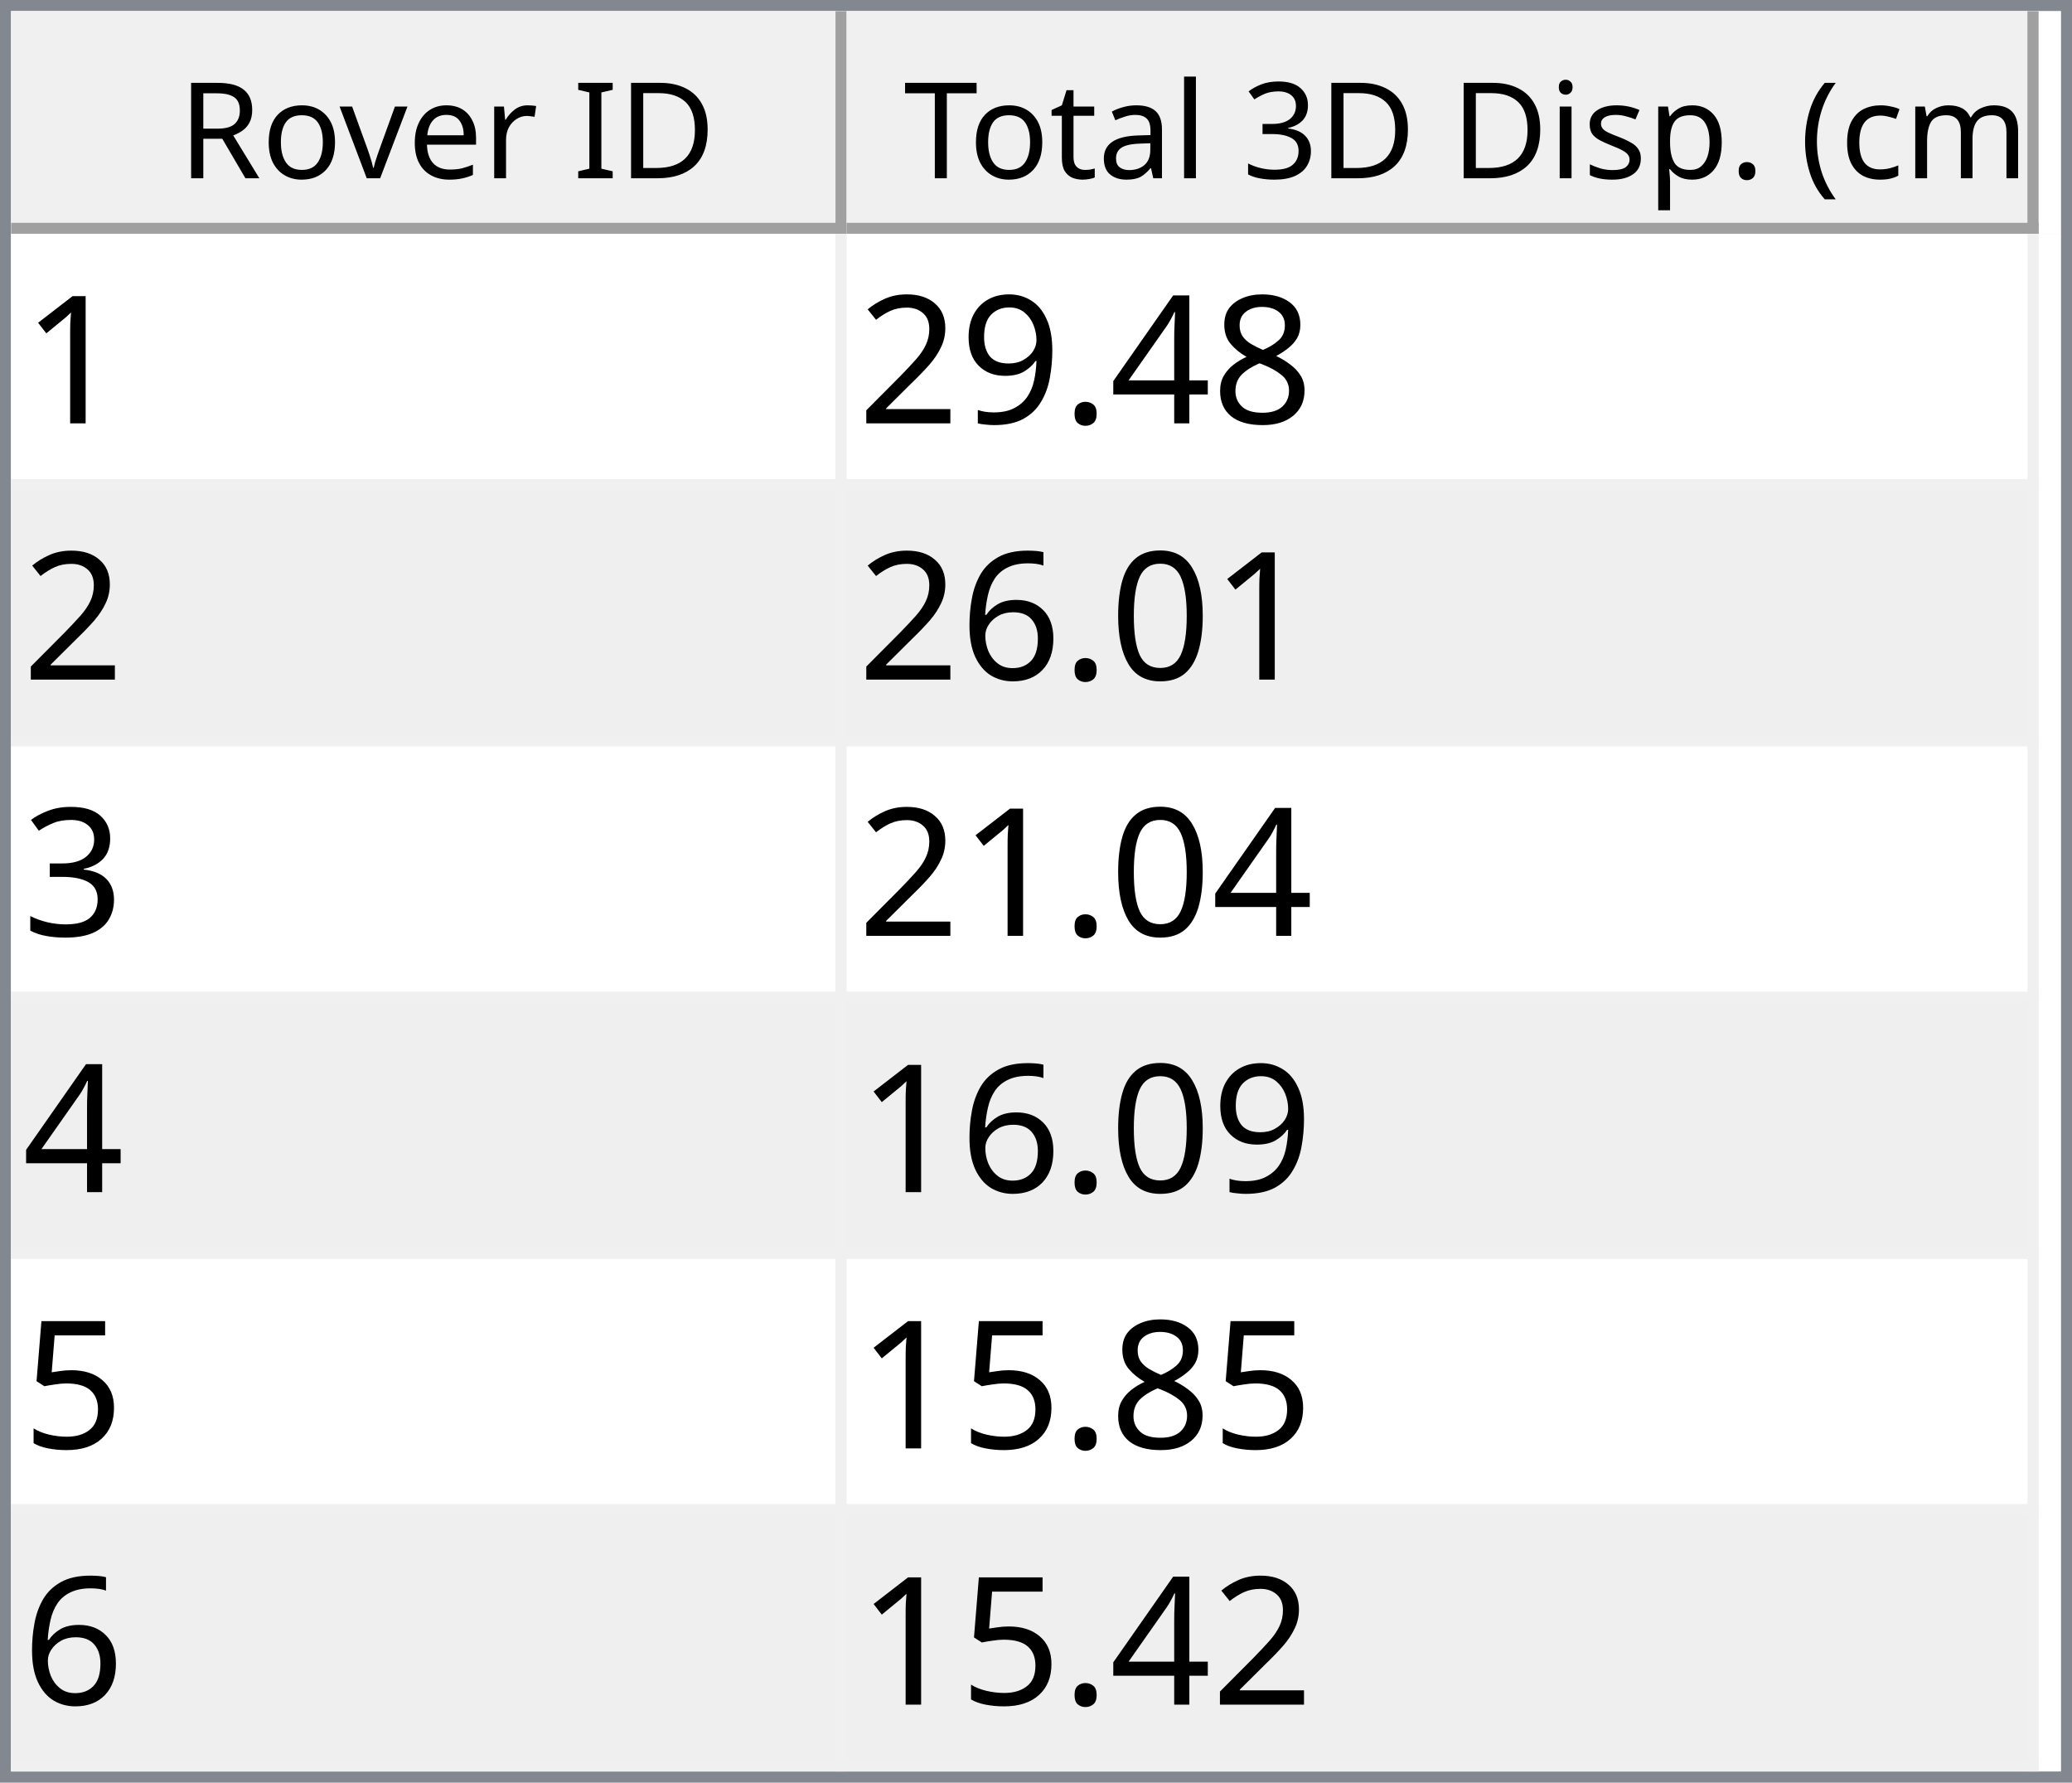
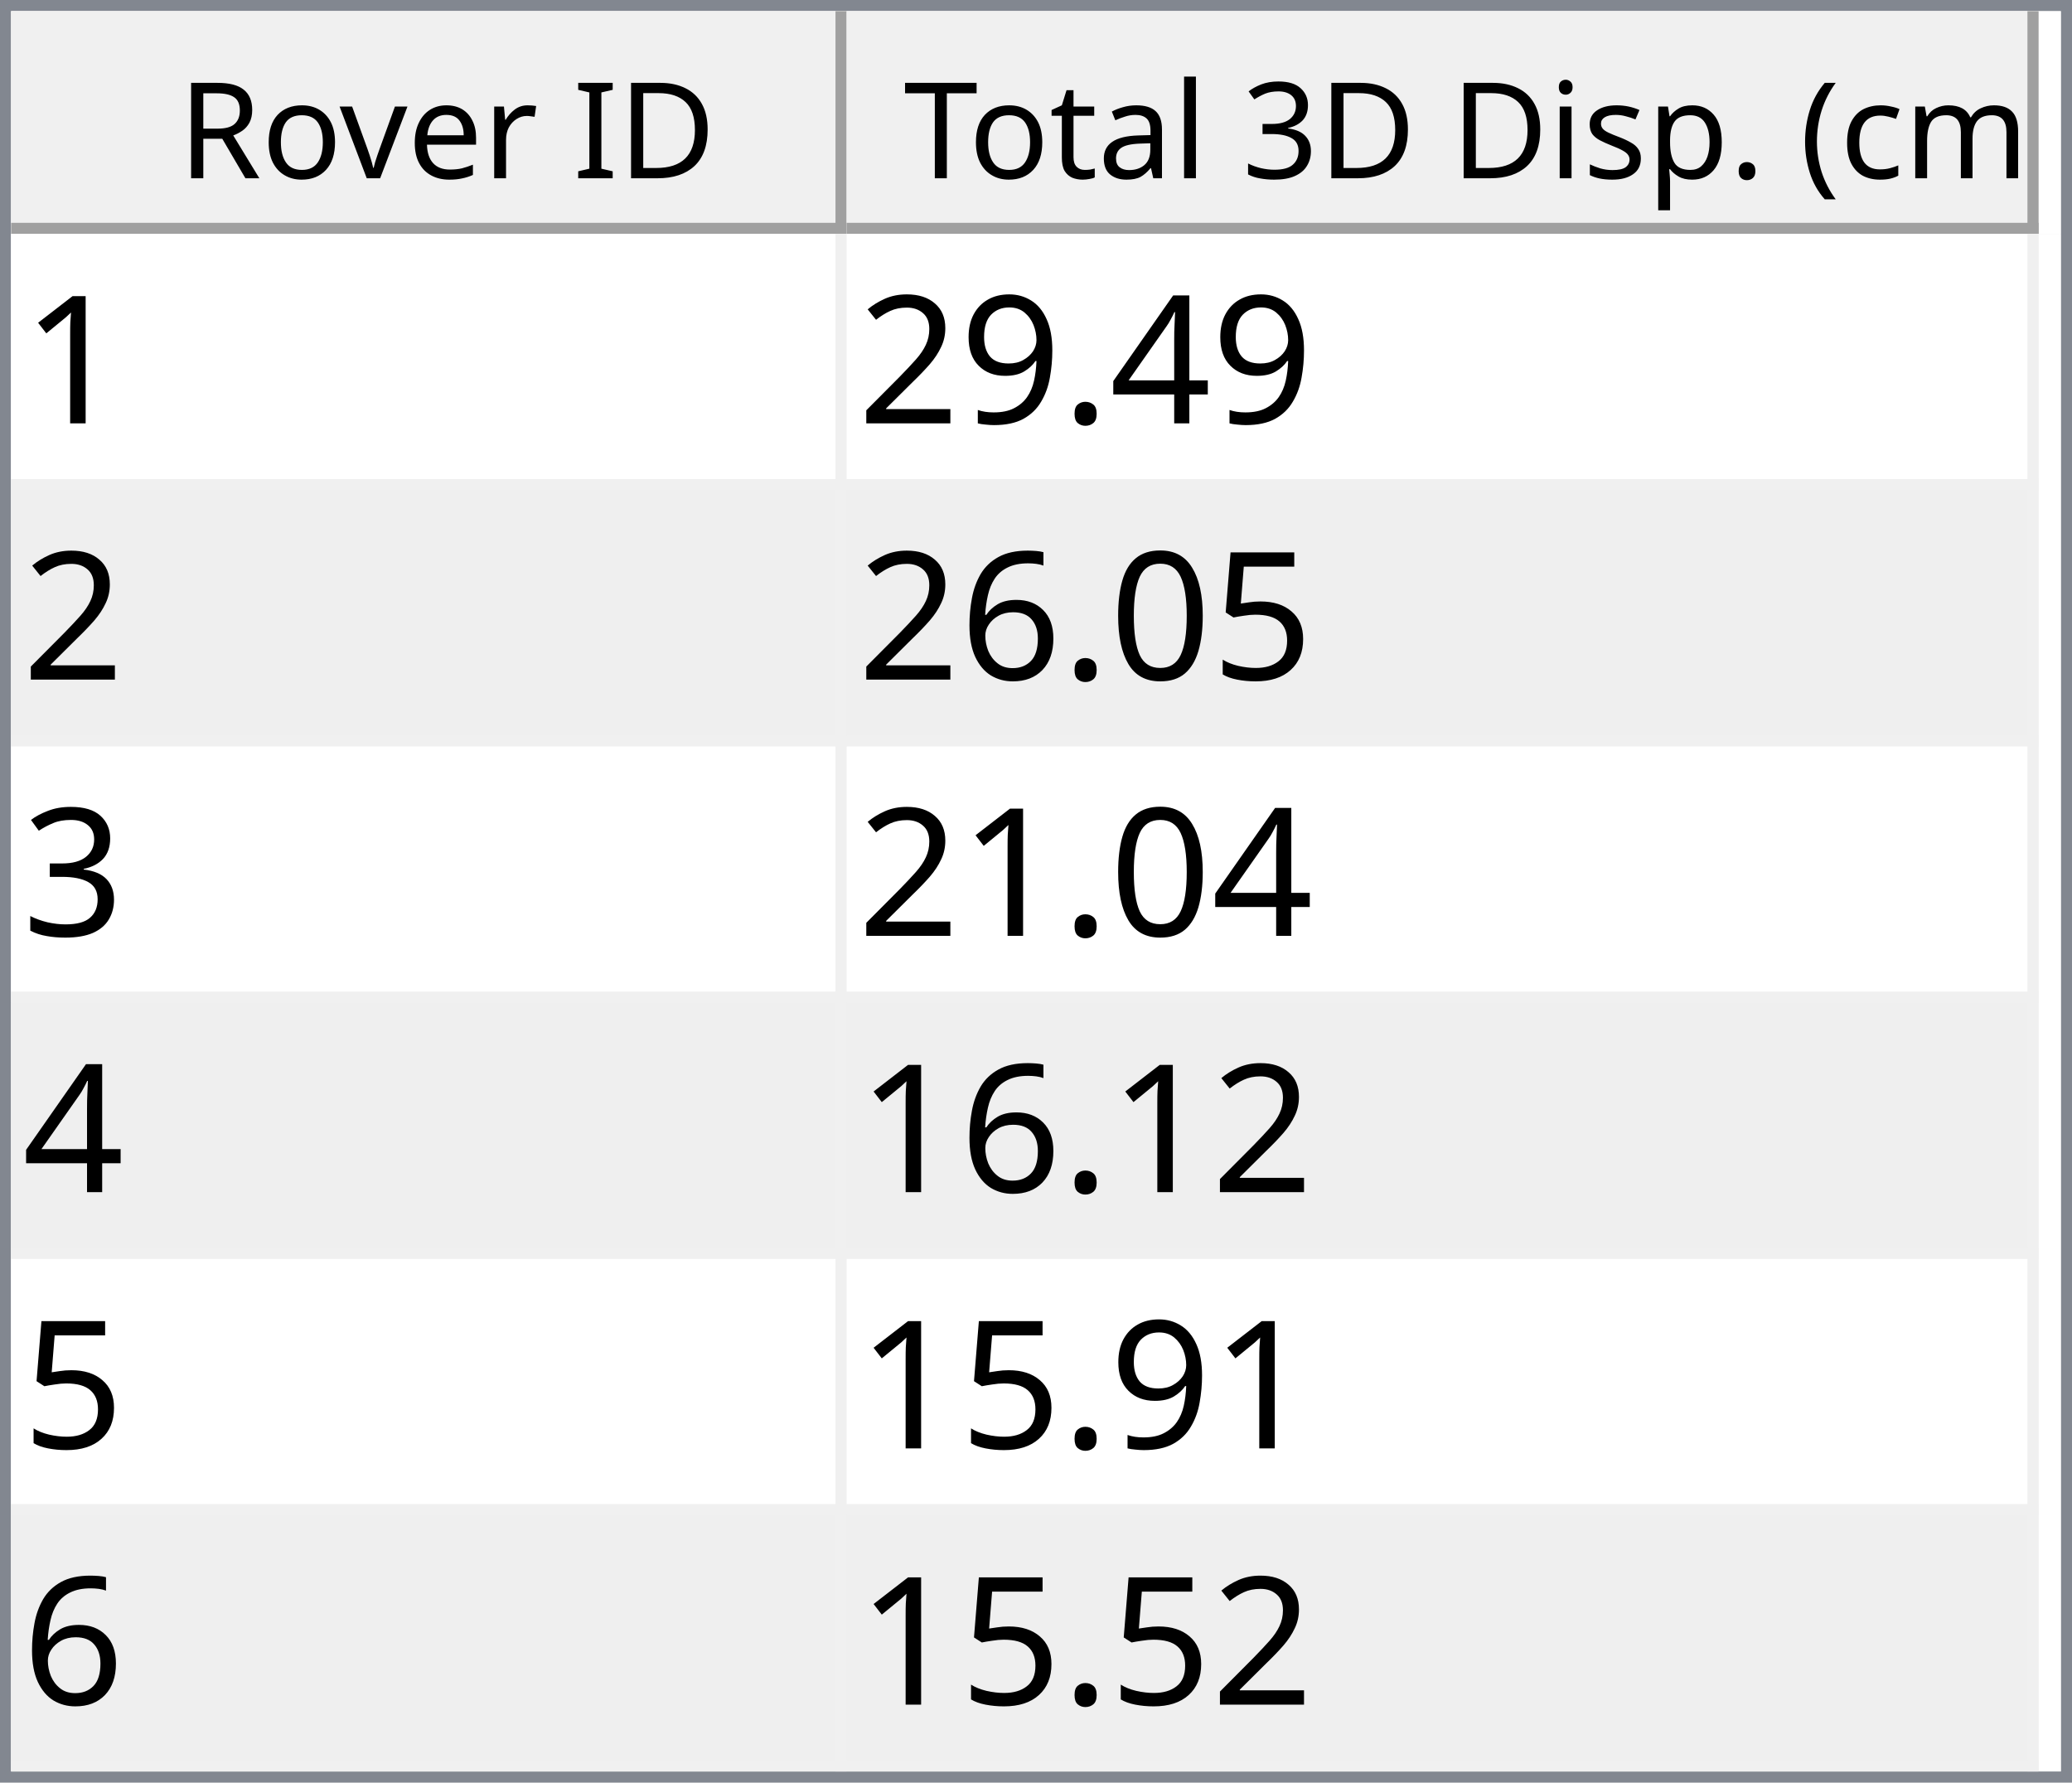
<svg xmlns="http://www.w3.org/2000/svg" style="fill-opacity:1; color-rendering:auto; color-interpolation:auto; text-rendering:auto; stroke:black; stroke-linecap:square; stroke-miterlimit:10; shape-rendering:auto; stroke-opacity:1; fill:black; stroke-dasharray:none; font-weight:normal; stroke-width:1; font-family:'Dialog'; font-style:normal; stroke-linejoin:miter; font-size:12px; stroke-dashoffset:0; image-rendering:auto;" width="186" height="160">
  <defs id="genericDefs" />
  <g>
    <defs id="defs1">
      <clipPath clipPathUnits="userSpaceOnUse" id="clipPath1">
        <path d="M0 0 L186 0 L186 160 L0 160 L0 0 Z" />
      </clipPath>
      <clipPath clipPathUnits="userSpaceOnUse" id="clipPath2">
        <path d="M0 0 L0 160 L186 160 L186 0 Z" />
      </clipPath>
      <clipPath clipPathUnits="userSpaceOnUse" id="clipPath3">
        <path d="M0 0 L0 20 L184 20 L184 0 Z" />
      </clipPath>
      <clipPath clipPathUnits="userSpaceOnUse" id="clipPath4">
        <path d="M0 0 L0 20 L75 20 L75 0 Z" />
      </clipPath>
      <clipPath clipPathUnits="userSpaceOnUse" id="clipPath5">
        <path d="M1 1 L1 19 L74 19 L74 1 Z" />
      </clipPath>
      <clipPath clipPathUnits="userSpaceOnUse" id="clipPath6">
        <path d="M0 0 L0 18 L73 18 L73 0 Z" />
      </clipPath>
      <clipPath clipPathUnits="userSpaceOnUse" id="clipPath7">
        <path d="M-0.5 -0.5 L-0.5 19.5 L74.5 19.5 L74.5 -0.5 Z" />
      </clipPath>
      <clipPath clipPathUnits="userSpaceOnUse" id="clipPath8">
        <path d="M0 0 L0 20 L107 20 L107 0 Z" />
      </clipPath>
      <clipPath clipPathUnits="userSpaceOnUse" id="clipPath9">
        <path d="M1 1 L1 19 L106 19 L106 1 Z" />
      </clipPath>
      <clipPath clipPathUnits="userSpaceOnUse" id="clipPath10">
        <path d="M0 0 L0 18 L105 18 L105 0 Z" />
      </clipPath>
      <clipPath clipPathUnits="userSpaceOnUse" id="clipPath11">
        <path d="M-0.5 -0.5 L-0.5 19.5 L106.5 19.5 L106.5 -0.5 Z" />
      </clipPath>
      <clipPath clipPathUnits="userSpaceOnUse" id="clipPath12">
        <path d="M0 0 L0 138 L184 138 L184 0 Z" />
      </clipPath>
      <clipPath clipPathUnits="userSpaceOnUse" id="clipPath13">
        <path d="M0 0 L0 138 L182 138 L182 0 Z" />
      </clipPath>
      <clipPath clipPathUnits="userSpaceOnUse" id="clipPath14">
        <path d="M-0.5 -0.5 L-0.5 137.5 L181.5 137.5 L181.5 -0.5 Z" />
      </clipPath>
      <clipPath clipPathUnits="userSpaceOnUse" id="clipPath15">
        <path d="M0 0 L0 22 L74 22 L74 0 Z" />
      </clipPath>
      <clipPath clipPathUnits="userSpaceOnUse" id="clipPath16">
        <path d="M0 0 L0 22 L106 22 L106 0 Z" />
      </clipPath>
      <font horiz-adv-x="64.551" id="font1">
        <font-face ascent="107.91" descent="25.098" units-per-em="100" style="font-style:normal; font-family:Segoe UI; font-weight:normal;" />
        <missing-glyph horiz-adv-x="64.551" d="M8.109 0 L8.109 68.266 L56.453 68.266 L56.453 0 L8.109 0 ZM15.328 7.234 L49.219 7.234 L49.219 61.031 L15.328 61.031 L15.328 7.234 Z" />
        <glyph unicode="D" horiz-adv-x="70.117" d="M9.188 0 L9.188 70.016 L28.516 70.016 Q65.531 70.016 65.531 35.891 Q65.531 19.672 55.25 9.836 Q44.969 0 27.734 0 L9.188 0 ZM17.391 62.594 L17.391 7.422 L27.828 7.422 Q41.609 7.422 49.273 14.797 Q56.938 22.172 56.938 35.688 Q56.938 62.594 28.328 62.594 L17.391 62.594 Z" />
        <glyph unicode="I" horiz-adv-x="26.611" d="M17.391 0 L9.188 0 L9.188 70.016 L17.391 70.016 L17.391 0 Z" />
        <glyph unicode=" " horiz-adv-x="27.393" d="" />
        <glyph unicode="r" horiz-adv-x="34.766" d="M34.188 41.891 Q32.078 43.5 28.125 43.5 Q23 43.5 19.555 38.672 Q16.109 33.844 16.109 25.484 L16.109 0 L8.109 0 L8.109 50 L16.109 50 L16.109 39.703 L16.312 39.703 Q18.016 44.969 21.531 47.922 Q25.047 50.875 29.391 50.875 Q32.516 50.875 34.188 50.203 L34.188 41.891 Z" />
        <glyph unicode="e" horiz-adv-x="52.295" d="M48.297 23 L12.984 23 Q13.188 14.656 17.484 10.109 Q21.781 5.562 29.297 5.562 Q37.75 5.562 44.828 11.141 L44.828 3.609 Q38.234 -1.172 27.391 -1.172 Q16.797 -1.172 10.742 5.641 Q4.688 12.453 4.688 24.812 Q4.688 36.469 11.305 43.82 Q17.922 51.172 27.734 51.172 Q37.547 51.172 42.922 44.828 Q48.297 38.484 48.297 27.203 L48.297 23 ZM40.094 29.781 Q40.047 36.719 36.75 40.578 Q33.453 44.438 27.594 44.438 Q21.922 44.438 17.969 40.383 Q14.016 36.328 13.094 29.781 L40.094 29.781 Z" />
        <glyph unicode="v" horiz-adv-x="47.9" d="M47.406 50 L27.484 0 L19.625 0 L0.688 50 L9.469 50 L22.172 13.672 Q23.578 9.672 23.922 6.688 L24.125 6.688 Q24.609 10.453 25.688 13.484 L38.969 50 L47.406 50 Z" />
        <glyph unicode="o" horiz-adv-x="58.594" d="M29 -1.172 Q17.922 -1.172 11.305 5.836 Q4.688 12.844 4.688 24.422 Q4.688 37.016 11.57 44.094 Q18.453 51.172 30.172 51.172 Q41.359 51.172 47.633 44.289 Q53.906 37.406 53.906 25.203 Q53.906 13.234 47.141 6.031 Q40.375 -1.172 29 -1.172 ZM29.594 44.438 Q21.875 44.438 17.383 39.188 Q12.891 33.938 12.891 24.703 Q12.891 15.828 17.43 10.695 Q21.969 5.562 29.594 5.562 Q37.359 5.562 41.531 10.594 Q45.703 15.625 45.703 24.906 Q45.703 34.281 41.531 39.359 Q37.359 44.438 29.594 44.438 Z" />
        <glyph unicode="R" horiz-adv-x="59.814" d="M59.375 0 L49.609 0 L37.891 19.625 Q36.281 22.359 34.766 24.289 Q33.25 26.219 31.664 27.438 Q30.078 28.656 28.25 29.219 Q26.422 29.781 24.125 29.781 L17.391 29.781 L17.391 0 L9.188 0 L9.188 70.016 L30.078 70.016 Q34.672 70.016 38.555 68.867 Q42.438 67.719 45.289 65.375 Q48.141 63.031 49.758 59.547 Q51.375 56.062 51.375 51.375 Q51.375 47.703 50.273 44.656 Q49.172 41.609 47.148 39.211 Q45.125 36.812 42.266 35.133 Q39.406 33.453 35.844 32.516 L35.844 32.328 Q37.594 31.547 38.891 30.547 Q40.188 29.547 41.359 28.18 Q42.531 26.812 43.68 25.078 Q44.828 23.344 46.234 21.047 L59.375 0 ZM17.391 62.594 L17.391 37.203 L28.516 37.203 Q31.594 37.203 34.203 38.133 Q36.812 39.062 38.719 40.797 Q40.625 42.531 41.703 45.047 Q42.781 47.562 42.781 50.688 Q42.781 56.297 39.141 59.445 Q35.5 62.594 28.609 62.594 L17.391 62.594 Z" />
        <glyph unicode=")" horiz-adv-x="30.176" d="M8.297 -15.922 L1.172 -15.922 Q16.406 2.344 16.406 26.812 Q16.406 51.469 1.078 70.016 L8.297 70.016 Q23.531 52.156 23.531 26.703 Q23.531 1.375 8.297 -15.922 Z" />
        <glyph unicode="m" horiz-adv-x="86.133" d="M79.109 0 L71.094 0 L71.094 28.719 Q71.094 37.016 68.531 40.727 Q65.969 44.438 59.906 44.438 Q54.781 44.438 51.195 39.75 Q47.609 35.062 47.609 28.516 L47.609 0 L39.594 0 L39.594 29.688 Q39.594 44.438 28.219 44.438 Q22.953 44.438 19.531 40.016 Q16.109 35.594 16.109 28.516 L16.109 0 L8.109 0 L8.109 50 L16.109 50 L16.109 42.094 L16.312 42.094 Q21.625 51.172 31.844 51.172 Q36.969 51.172 40.773 48.312 Q44.578 45.453 46 40.828 Q51.562 51.172 62.594 51.172 Q79.109 51.172 79.109 30.812 L79.109 0 Z" />
        <glyph unicode="c" horiz-adv-x="46.191" d="M42.188 2.297 Q36.422 -1.172 28.516 -1.172 Q17.828 -1.172 11.258 5.789 Q4.688 12.75 4.688 23.828 Q4.688 36.188 11.766 43.68 Q18.844 51.172 30.672 51.172 Q37.25 51.172 42.281 48.734 L42.281 40.531 Q36.719 44.438 30.375 44.438 Q22.703 44.438 17.797 38.945 Q12.891 33.453 12.891 24.516 Q12.891 15.719 17.508 10.641 Q22.125 5.562 29.891 5.562 Q36.422 5.562 42.188 9.906 L42.188 2.297 Z" />
        <glyph unicode="(" horiz-adv-x="30.176" d="M29.109 -15.922 L21.969 -15.922 Q6.844 1.375 6.844 26.703 Q6.844 52.156 21.969 70.016 L29.203 70.016 Q13.875 51.469 13.875 26.812 Q13.875 2.344 29.109 -15.922 Z" />
        <glyph unicode="." horiz-adv-x="21.68" d="M10.891 -1.078 Q8.641 -1.078 7.055 0.539 Q5.469 2.156 5.469 4.391 Q5.469 6.641 7.055 8.273 Q8.641 9.906 10.891 9.906 Q13.188 9.906 14.797 8.273 Q16.406 6.641 16.406 4.391 Q16.406 2.156 14.797 0.539 Q13.188 -1.078 10.891 -1.078 Z" />
        <glyph unicode="p" horiz-adv-x="58.789" d="M16.312 7.234 L16.109 7.234 L16.109 -23 L8.109 -23 L8.109 50 L16.109 50 L16.109 41.219 L16.312 41.219 Q22.219 51.172 33.594 51.172 Q43.266 51.172 48.688 44.461 Q54.109 37.75 54.109 26.469 Q54.109 13.922 48 6.375 Q41.891 -1.172 31.297 -1.172 Q21.578 -1.172 16.312 7.234 ZM16.109 27.391 L16.109 20.406 Q16.109 14.203 20.141 9.883 Q24.172 5.562 30.375 5.562 Q37.641 5.562 41.773 11.133 Q45.906 16.703 45.906 26.609 Q45.906 34.969 42.047 39.703 Q38.188 44.438 31.594 44.438 Q24.609 44.438 20.359 39.578 Q16.109 34.719 16.109 27.391 Z" />
        <glyph unicode="s" horiz-adv-x="42.432" d="M5.078 1.812 L5.078 10.406 Q11.625 5.562 19.484 5.562 Q30.031 5.562 30.031 12.594 Q30.031 14.594 29.125 15.992 Q28.219 17.391 26.68 18.461 Q25.141 19.531 23.07 20.383 Q21 21.234 18.609 22.172 Q15.281 23.484 12.766 24.828 Q10.25 26.172 8.57 27.859 Q6.891 29.547 6.031 31.695 Q5.172 33.844 5.172 36.719 Q5.172 40.234 6.789 42.945 Q8.406 45.656 11.086 47.484 Q13.766 49.312 17.211 50.242 Q20.656 51.172 24.312 51.172 Q30.812 51.172 35.938 48.922 L35.938 40.828 Q30.422 44.438 23.25 44.438 Q21 44.438 19.195 43.922 Q17.391 43.406 16.094 42.477 Q14.797 41.547 14.086 40.258 Q13.375 38.969 13.375 37.406 Q13.375 35.453 14.086 34.133 Q14.797 32.812 16.164 31.789 Q17.531 30.766 19.484 29.938 Q21.438 29.109 23.922 28.125 Q27.25 26.859 29.883 25.516 Q32.516 24.172 34.375 22.484 Q36.234 20.797 37.234 18.602 Q38.234 16.406 38.234 13.375 Q38.234 9.672 36.602 6.938 Q34.969 4.203 32.234 2.398 Q29.5 0.594 25.93 -0.289 Q22.359 -1.172 18.453 -1.172 Q10.75 -1.172 5.078 1.812 Z" />
        <glyph unicode="i" horiz-adv-x="24.219" d="M12.203 62.703 Q10.062 62.703 8.547 64.164 Q7.031 65.625 7.031 67.875 Q7.031 70.125 8.547 71.609 Q10.062 73.094 12.203 73.094 Q14.406 73.094 15.945 71.609 Q17.484 70.125 17.484 67.875 Q17.484 65.719 15.945 64.211 Q14.406 62.703 12.203 62.703 ZM16.109 0 L8.109 0 L8.109 50 L16.109 50 L16.109 0 Z" />
        <glyph unicode="3" horiz-adv-x="53.906" d="M46.531 19.828 Q46.531 15.094 44.75 11.211 Q42.969 7.328 39.719 4.57 Q36.469 1.812 31.93 0.297 Q27.391 -1.219 21.922 -1.219 Q11.922 -1.219 6 2.594 L6 11.188 Q13.094 5.609 22.219 5.609 Q25.875 5.609 28.828 6.539 Q31.781 7.469 33.906 9.227 Q36.031 10.984 37.18 13.477 Q38.328 15.969 38.328 19.094 Q38.328 32.812 18.797 32.812 L12.984 32.812 L12.984 39.594 L18.5 39.594 Q35.797 39.594 35.797 52.484 Q35.797 64.406 22.609 64.406 Q15.188 64.406 8.688 59.422 L8.688 67.188 Q15.375 71.188 24.609 71.188 Q29 71.188 32.57 69.969 Q36.141 68.75 38.68 66.555 Q41.219 64.359 42.609 61.281 Q44 58.203 44 54.5 Q44 40.672 30.031 36.719 L30.031 36.531 Q33.594 36.141 36.625 34.797 Q39.656 33.453 41.852 31.305 Q44.047 29.156 45.289 26.25 Q46.531 23.344 46.531 19.828 Z" />
        <glyph unicode="l" horiz-adv-x="24.219" d="M16.109 0 L8.109 0 L8.109 74.031 L16.109 74.031 L16.109 0 Z" />
        <glyph unicode="a" horiz-adv-x="50.879" d="M43.891 0 L35.891 0 L35.891 7.812 L35.688 7.812 Q30.469 -1.172 20.312 -1.172 Q12.844 -1.172 8.617 2.781 Q4.391 6.734 4.391 13.281 Q4.391 27.297 20.906 29.594 L35.891 31.688 Q35.891 44.438 25.594 44.438 Q16.547 44.438 9.281 38.281 L9.281 46.484 Q16.656 51.172 26.266 51.172 Q43.891 51.172 43.891 32.516 L43.891 0 ZM35.891 25.297 L23.828 23.641 Q18.266 22.859 15.43 20.875 Q12.594 18.891 12.594 13.875 Q12.594 10.203 15.211 7.883 Q17.828 5.562 22.172 5.562 Q28.125 5.562 32.008 9.742 Q35.891 13.922 35.891 20.312 L35.891 25.297 Z" />
        <glyph unicode="t" horiz-adv-x="33.887" d="M31.297 0.484 Q28.469 -1.078 23.828 -1.078 Q10.688 -1.078 10.688 13.578 L10.688 43.172 L2.094 43.172 L2.094 50 L10.688 50 L10.688 62.203 L18.703 64.797 L18.703 50 L31.297 50 L31.297 43.172 L18.703 43.172 L18.703 14.984 Q18.703 9.969 20.414 7.82 Q22.125 5.672 26.078 5.672 Q29.109 5.672 31.297 7.328 L31.297 0.484 Z" />
        <glyph unicode="T" horiz-adv-x="52.393" d="M50.594 62.594 L30.375 62.594 L30.375 0 L22.172 0 L22.172 62.594 L2 62.594 L2 70.016 L50.594 70.016 L50.594 62.594 Z" />
      </font>
      <font horiz-adv-x="75.0" id="font2">
        <font-face ascent="100.537" descent="21.973" units-per-em="100" style="font-style:normal; font-family:sans-serif; font-weight:normal;" />
        <missing-glyph horiz-adv-x="75.0" d="M12.5 0 L12.5 62.5 L62.5 62.5 L62.5 0 L12.5 0 ZM14.062 1.562 L60.938 1.562 L60.938 60.938 L14.062 60.938 L14.062 1.562 Z" />
        <glyph unicode="1" horiz-adv-x="55.615" d="M37.25 0 L28.469 0 L28.469 56 Q25.297 52.984 20.141 49.953 Q14.984 46.922 10.891 45.406 L10.891 53.906 Q18.266 57.375 23.781 62.305 Q29.297 67.234 31.594 71.875 L37.25 71.875 L37.25 0 Z" />
-         <glyph unicode="8" horiz-adv-x="55.615" d="M17.672 38.812 Q12.203 40.828 9.57 44.539 Q6.938 48.25 6.938 53.422 Q6.938 61.234 12.555 66.555 Q18.172 71.875 27.484 71.875 Q36.859 71.875 42.578 66.43 Q48.297 60.984 48.297 53.172 Q48.297 48.188 45.68 44.508 Q43.062 40.828 37.75 38.812 Q44.344 36.672 47.781 31.883 Q51.219 27.094 51.219 20.453 Q51.219 11.281 44.727 5.031 Q38.234 -1.219 27.641 -1.219 Q17.047 -1.219 10.547 5.055 Q4.047 11.328 4.047 20.703 Q4.047 27.688 7.594 32.398 Q11.141 37.109 17.672 38.812 ZM15.922 53.719 Q15.922 48.641 19.195 45.414 Q22.469 42.188 27.688 42.188 Q32.766 42.188 36.016 45.383 Q39.266 48.578 39.266 53.219 Q39.266 58.062 35.914 61.359 Q32.562 64.656 27.594 64.656 Q22.562 64.656 19.242 61.43 Q15.922 58.203 15.922 53.719 ZM13.094 20.656 Q13.094 16.891 14.875 13.375 Q16.656 9.859 20.172 7.93 Q23.688 6 27.734 6 Q34.031 6 38.133 10.055 Q42.234 14.109 42.234 20.359 Q42.234 26.703 38.016 30.859 Q33.797 35.016 27.438 35.016 Q21.234 35.016 17.164 30.914 Q13.094 26.812 13.094 20.656 Z" />
        <glyph unicode="4" horiz-adv-x="55.615" d="M32.328 0 L32.328 17.141 L1.266 17.141 L1.266 25.203 L33.938 71.578 L41.109 71.578 L41.109 25.203 L50.781 25.203 L50.781 17.141 L41.109 17.141 L41.109 0 L32.328 0 ZM32.328 25.203 L32.328 57.469 L9.906 25.203 L32.328 25.203 Z" />
        <glyph unicode="." horiz-adv-x="27.783" d="M9.078 0 L9.078 10.016 L19.094 10.016 L19.094 0 L9.078 0 Z" />
        <glyph unicode="9" horiz-adv-x="55.615" d="M5.469 16.547 L13.922 17.328 Q14.984 11.375 18.016 8.688 Q21.047 6 25.781 6 Q29.828 6 32.883 7.859 Q35.938 9.719 37.891 12.82 Q39.844 15.922 41.164 21.195 Q42.484 26.469 42.484 31.938 Q42.484 32.516 42.438 33.688 Q39.797 29.5 35.234 26.883 Q30.672 24.266 25.344 24.266 Q16.453 24.266 10.305 30.711 Q4.156 37.156 4.156 47.703 Q4.156 58.594 10.578 65.234 Q17 71.875 26.656 71.875 Q33.641 71.875 39.43 68.117 Q45.219 64.359 48.219 57.398 Q51.219 50.438 51.219 37.25 Q51.219 23.531 48.242 15.406 Q45.266 7.281 39.383 3.031 Q33.5 -1.219 25.594 -1.219 Q17.188 -1.219 11.867 3.445 Q6.547 8.109 5.469 16.547 ZM41.453 48.141 Q41.453 55.719 37.43 60.156 Q33.406 64.594 27.734 64.594 Q21.875 64.594 17.531 59.812 Q13.188 55.031 13.188 47.406 Q13.188 40.578 17.312 36.305 Q21.438 32.031 27.484 32.031 Q33.594 32.031 37.523 36.305 Q41.453 40.578 41.453 48.141 Z" />
        <glyph unicode="2" horiz-adv-x="55.615" d="M50.344 8.453 L50.344 0 L3.031 0 Q2.938 3.172 4.047 6.109 Q5.859 10.938 9.836 15.625 Q13.812 20.312 21.344 26.469 Q33.016 36.031 37.117 41.625 Q41.219 47.219 41.219 52.203 Q41.219 57.422 37.477 61.008 Q33.734 64.594 27.734 64.594 Q21.391 64.594 17.578 60.789 Q13.766 56.984 13.719 50.25 L4.688 51.172 Q5.609 61.281 11.664 66.578 Q17.719 71.875 27.938 71.875 Q38.234 71.875 44.242 66.164 Q50.25 60.453 50.25 52 Q50.25 47.703 48.492 43.555 Q46.734 39.406 42.656 34.812 Q38.578 30.219 29.109 22.219 Q21.188 15.578 18.945 13.211 Q16.703 10.844 15.234 8.453 L50.344 8.453 Z" />
+         <glyph unicode="5" horiz-adv-x="55.615" d="M4.156 18.75 L13.375 19.531 Q14.406 12.797 18.141 9.398 Q21.875 6 27.156 6 Q33.5 6 37.891 10.789 Q42.281 15.578 42.281 23.484 Q42.281 31 38.062 35.352 Q33.844 39.703 27 39.703 Q22.75 39.703 19.336 37.773 Q15.922 35.844 13.969 32.766 L5.719 33.844 L12.641 70.609 L48.25 70.609 L48.25 62.203 L19.672 62.203 L15.828 42.969 Q22.266 47.469 29.344 47.469 Q38.719 47.469 45.164 40.969 Q51.609 34.469 51.609 24.266 Q51.609 14.547 45.953 7.469 Q39.062 -1.219 27.156 -1.219 Q17.391 -1.219 11.211 4.25 Q5.031 9.719 4.156 18.75 Z" />
        <glyph unicode="0" horiz-adv-x="55.615" d="M4.156 35.297 Q4.156 48 6.766 55.742 Q9.375 63.484 14.523 67.68 Q19.672 71.875 27.484 71.875 Q33.25 71.875 37.594 69.555 Q41.938 67.234 44.773 62.867 Q47.609 58.5 49.219 52.227 Q50.828 45.953 50.828 35.297 Q50.828 22.703 48.242 14.969 Q45.656 7.234 40.508 3.008 Q35.359 -1.219 27.484 -1.219 Q17.141 -1.219 11.234 6.203 Q4.156 15.141 4.156 35.297 ZM13.188 35.297 Q13.188 17.672 17.312 11.836 Q21.438 6 27.484 6 Q33.547 6 37.672 11.859 Q41.797 17.719 41.797 35.297 Q41.797 52.984 37.672 58.789 Q33.547 64.594 27.391 64.594 Q21.344 64.594 17.719 59.469 Q13.188 52.938 13.188 35.297 Z" />
        <glyph unicode="6" horiz-adv-x="55.615" d="M49.75 54.047 L41.016 53.375 Q39.844 58.547 37.703 60.891 Q34.125 64.656 28.906 64.656 Q24.703 64.656 21.531 62.312 Q17.391 59.281 14.992 53.469 Q12.594 47.656 12.5 36.922 Q15.672 41.75 20.266 44.094 Q24.859 46.438 29.891 46.438 Q38.672 46.438 44.852 39.969 Q51.031 33.5 51.031 23.25 Q51.031 16.5 48.125 10.719 Q45.219 4.938 40.141 1.859 Q35.062 -1.219 28.609 -1.219 Q17.625 -1.219 10.695 6.859 Q3.766 14.938 3.766 33.5 Q3.766 54.25 11.422 63.672 Q18.109 71.875 29.438 71.875 Q37.891 71.875 43.289 67.141 Q48.688 62.406 49.75 54.047 ZM13.875 23.188 Q13.875 18.656 15.797 14.508 Q17.719 10.359 21.188 8.18 Q24.656 6 28.469 6 Q34.031 6 38.039 10.492 Q42.047 14.984 42.047 22.703 Q42.047 30.125 38.086 34.398 Q34.125 38.672 28.125 38.672 Q22.172 38.672 18.023 34.398 Q13.875 30.125 13.875 23.188 Z" />
        <glyph unicode="3" horiz-adv-x="55.615" d="M4.203 18.891 L12.984 20.062 Q14.5 12.594 18.141 9.297 Q21.781 6 27 6 Q33.203 6 37.477 10.297 Q41.75 14.594 41.75 20.953 Q41.75 27 37.797 30.93 Q33.844 34.859 27.734 34.859 Q25.25 34.859 21.531 33.891 L22.516 41.609 Q23.391 41.5 23.922 41.5 Q29.547 41.5 34.039 44.43 Q38.531 47.359 38.531 53.469 Q38.531 58.297 35.258 61.477 Q31.984 64.656 26.812 64.656 Q21.688 64.656 18.266 61.43 Q14.844 58.203 13.875 51.766 L5.078 53.328 Q6.688 62.156 12.398 67.016 Q18.109 71.875 26.609 71.875 Q32.469 71.875 37.398 69.359 Q42.328 66.844 44.945 62.5 Q47.562 58.156 47.562 53.266 Q47.562 48.641 45.07 44.828 Q42.578 41.016 37.703 38.766 Q44.047 37.312 47.562 32.695 Q51.078 28.078 51.078 21.141 Q51.078 11.766 44.242 5.25 Q37.406 -1.266 26.953 -1.266 Q17.531 -1.266 11.305 4.352 Q5.078 9.969 4.203 18.891 Z" />
-         <glyph unicode="5" horiz-adv-x="55.615" d="M4.156 18.75 L13.375 19.531 Q14.406 12.797 18.141 9.398 Q21.875 6 27.156 6 Q33.5 6 37.891 10.789 Q42.281 15.578 42.281 23.484 Q42.281 31 38.062 35.352 Q33.844 39.703 27 39.703 Q22.75 39.703 19.336 37.773 Q15.922 35.844 13.969 32.766 L5.719 33.844 L12.641 70.609 L48.25 70.609 L48.25 62.203 L19.672 62.203 L15.828 42.969 Q22.266 47.469 29.344 47.469 Q38.719 47.469 45.164 40.969 Q51.609 34.469 51.609 24.266 Q51.609 14.547 45.953 7.469 Q39.062 -1.219 27.156 -1.219 Q17.391 -1.219 11.211 4.25 Q5.031 9.719 4.156 18.75 Z" />
      </font>
    </defs>
    <g style="fill:white; stroke:white;">
      <rect x="0" y="0" width="186" style="clip-path:url(#clipPath1); stroke:none;" height="160" />
    </g>
    <g style="fill:white; text-rendering:optimizeSpeed; color-rendering:optimizeSpeed; image-rendering:optimizeSpeed; shape-rendering:crispEdges; stroke:white; color-interpolation:sRGB;">
      <rect x="0" width="186" height="160" y="0" style="stroke:none;" />
      <path style="stroke:none;" d="M0 160 L186 160 L186 0 L0 0 Z" />
    </g>
    <g style="fill:rgb(240,240,240); font-family:'Segoe UI'; stroke:rgb(240,240,240);">
      <rect x="0" y="0" width="186" style="clip-path:url(#clipPath2); stroke:none;" height="160" />
    </g>
    <g style="fill:rgb(130,135,144); font-family:'Segoe UI'; stroke:rgb(130,135,144);">
      <path d="M0 0 L186 0 L186 160 L0 160 L0 0 ZM1 1 L185 1 L185 159 L1 159 L1 1 Z" style="fill-rule:evenodd; clip-path:url(#clipPath2); stroke:none;" />
    </g>
    <g style="fill:white; font-family:'Segoe UI'; stroke:white;" transform="translate(1,1)">
      <rect x="0" y="0" width="184" style="clip-path:url(#clipPath3); stroke:none;" height="20" />
    </g>
    <g style="fill:rgb(240,240,240); font-family:'Segoe UI'; stroke:rgb(240,240,240);" transform="translate(1,1)">
      <rect x="0" y="0" width="75" style="clip-path:url(#clipPath4); stroke:none;" height="20" />
    </g>
    <g style="font-family:'Segoe UI';" transform="translate(2,2)">
      <text x="14" xml:space="preserve" y="14" style="clip-path:url(#clipPath6); stroke:none;">Rover ID</text>
    </g>
    <g style="fill:rgb(160,160,160); font-family:'Segoe UI'; stroke:rgb(160,160,160); stroke-linejoin:bevel;" transform="translate(1.5,1.5)">
      <line x1="74" x2="74" y1="0" style="fill:none; clip-path:url(#clipPath7);" y2="19" />
    </g>
    <g style="fill:rgb(160,160,160); font-family:'Segoe UI'; stroke:rgb(160,160,160); stroke-linejoin:bevel;" transform="matrix(1,0,0,1,1,1) translate(0.5,0.5)">
      <line x1="0" x2="74" y1="19" style="fill:none; clip-path:url(#clipPath7);" y2="19" />
    </g>
    <g style="fill:rgb(240,240,240); font-family:'Segoe UI'; stroke:rgb(240,240,240);" transform="translate(76,1)">
      <rect x="0" y="0" width="107" style="clip-path:url(#clipPath8); stroke:none;" height="20" />
    </g>
    <g style="font-family:'Segoe UI';" transform="translate(77,2)">
      <text x="1" xml:space="preserve" y="14" style="clip-path:url(#clipPath10); stroke:none;"> Total 3D Disp. (cm)</text>
    </g>
    <g style="fill:rgb(160,160,160); font-family:'Segoe UI'; stroke:rgb(160,160,160); stroke-linejoin:bevel;" transform="translate(76.5,1.5)">
      <line x1="106" x2="106" y1="0" style="fill:none; clip-path:url(#clipPath11);" y2="19" />
    </g>
    <g style="fill:rgb(160,160,160); font-family:'Segoe UI'; stroke:rgb(160,160,160); stroke-linejoin:bevel;" transform="matrix(1,0,0,1,76,1) translate(0.5,0.5)">
      <line x1="0" x2="106" y1="19" style="fill:none; clip-path:url(#clipPath11);" y2="19" />
    </g>
    <g style="fill:white; font-family:'Segoe UI'; stroke:white;" transform="translate(1,21)">
      <rect x="0" y="0" width="184" style="clip-path:url(#clipPath12); stroke:none;" height="138" />
    </g>
    <g style="fill:rgb(240,240,240); font-size:16px; font-family:sans-serif; stroke:rgb(240,240,240);" transform="translate(1,21)">
      <rect x="0" y="0" width="182" style="clip-path:url(#clipPath13); stroke:none;" height="138" />
      <line transform="translate(0.5,0.5)" x1="0" x2="181" y1="22" style="clip-path:url(#clipPath14); fill:none; stroke-linejoin:bevel;" y2="22" />
    </g>
    <g transform="matrix(1,0,0,1,1,21) translate(0.5,0.5)" style="fill:rgb(240,240,240); font-size:16px; font-family:sans-serif; stroke:rgb(240,240,240); stroke-linejoin:bevel;">
      <line x1="0" x2="181" y1="45" style="fill:none; clip-path:url(#clipPath14);" y2="45" />
    </g>
    <g transform="matrix(1,0,0,1,1,21) translate(0.5,0.5)" style="fill:rgb(240,240,240); font-size:16px; font-family:sans-serif; stroke:rgb(240,240,240); stroke-linejoin:bevel;">
      <line x1="0" x2="181" y1="68" style="fill:none; clip-path:url(#clipPath14);" y2="68" />
    </g>
    <g transform="matrix(1,0,0,1,1,21) translate(0.5,0.5)" style="fill:rgb(240,240,240); font-size:16px; font-family:sans-serif; stroke:rgb(240,240,240); stroke-linejoin:bevel;">
      <line x1="0" x2="181" y1="91" style="fill:none; clip-path:url(#clipPath14);" y2="91" />
    </g>
    <g transform="matrix(1,0,0,1,1,21) translate(0.5,0.5)" style="fill:rgb(240,240,240); font-size:16px; font-family:sans-serif; stroke:rgb(240,240,240); stroke-linejoin:bevel;">
      <line x1="0" x2="181" y1="114" style="fill:none; clip-path:url(#clipPath14);" y2="114" />
    </g>
    <g transform="matrix(1,0,0,1,1,21) translate(0.5,0.5)" style="fill:rgb(240,240,240); font-size:16px; font-family:sans-serif; stroke:rgb(240,240,240); stroke-linejoin:bevel;">
      <line x1="0" x2="181" y1="137" style="fill:none; clip-path:url(#clipPath14);" y2="137" />
    </g>
    <g transform="matrix(1,0,0,1,1,21) translate(0.5,0.5)" style="fill:rgb(240,240,240); font-size:16px; font-family:sans-serif; stroke:rgb(240,240,240); stroke-linejoin:bevel;">
      <line x1="74" x2="74" y1="0" style="fill:none; clip-path:url(#clipPath14);" y2="137" />
    </g>
    <g transform="matrix(1,0,0,1,1,21) translate(0.5,0.5)" style="fill:rgb(240,240,240); font-size:16px; font-family:sans-serif; stroke:rgb(240,240,240); stroke-linejoin:bevel;">
      <line x1="181" x2="181" y1="0" style="fill:none; clip-path:url(#clipPath14);" y2="137" />
    </g>
    <g style="fill:white; font-size:16px; font-family:sans-serif; stroke:white;" transform="matrix(1,0,0,1,1,21)">
      <rect x="0" y="0" width="74" style="clip-path:url(#clipPath15); stroke:none;" height="22" />
      <text x="1" y="17" style="fill:black; clip-path:url(#clipPath15); stroke:none;" xml:space="preserve">1</text>
    </g>
    <g style="fill:white; font-size:16px; font-family:sans-serif; stroke:white;" transform="matrix(1,0,0,1,1,21) translate(75,0)">
      <rect x="0" y="0" width="106" style="clip-path:url(#clipPath16); stroke:none;" height="22" />
-       <text x="1" y="17" style="fill:black; clip-path:url(#clipPath16); stroke:none;" xml:space="preserve">29.48</text>
+       <text x="1" y="17" style="fill:black; clip-path:url(#clipPath16); stroke:none;" xml:space="preserve">29.49</text>
    </g>
    <g style="fill:rgb(239,239,239); font-size:16px; font-family:sans-serif; stroke:rgb(239,239,239);" transform="matrix(1,0,0,1,1,21) translate(0,23)">
      <rect x="0" y="0" width="74" style="clip-path:url(#clipPath15); stroke:none;" height="22" />
      <text x="1" y="17" style="fill:black; clip-path:url(#clipPath15); stroke:none;" xml:space="preserve">2</text>
    </g>
    <g style="fill:rgb(239,239,239); font-size:16px; font-family:sans-serif; stroke:rgb(239,239,239);" transform="matrix(1,0,0,1,1,21) translate(75,23)">
      <rect x="0" y="0" width="106" style="clip-path:url(#clipPath16); stroke:none;" height="22" />
-       <text x="1" y="17" style="fill:black; clip-path:url(#clipPath16); stroke:none;" xml:space="preserve">26.01</text>
+       <text x="1" y="17" style="fill:black; clip-path:url(#clipPath16); stroke:none;" xml:space="preserve">26.05</text>
    </g>
    <g style="fill:white; font-size:16px; font-family:sans-serif; stroke:white;" transform="matrix(1,0,0,1,1,21) translate(0,46)">
      <rect x="0" y="0" width="74" style="clip-path:url(#clipPath15); stroke:none;" height="22" />
      <text x="1" y="17" style="fill:black; clip-path:url(#clipPath15); stroke:none;" xml:space="preserve">3</text>
    </g>
    <g style="fill:white; font-size:16px; font-family:sans-serif; stroke:white;" transform="matrix(1,0,0,1,1,21) translate(75,46)">
      <rect x="0" y="0" width="106" style="clip-path:url(#clipPath16); stroke:none;" height="22" />
      <text x="1" y="17" style="fill:black; clip-path:url(#clipPath16); stroke:none;" xml:space="preserve">21.04</text>
    </g>
    <g style="fill:rgb(239,239,239); font-size:16px; font-family:sans-serif; stroke:rgb(239,239,239);" transform="matrix(1,0,0,1,1,21) translate(0,69)">
      <rect x="0" y="0" width="74" style="clip-path:url(#clipPath15); stroke:none;" height="22" />
      <text x="1" y="17" style="fill:black; clip-path:url(#clipPath15); stroke:none;" xml:space="preserve">4</text>
    </g>
    <g style="fill:rgb(239,239,239); font-size:16px; font-family:sans-serif; stroke:rgb(239,239,239);" transform="matrix(1,0,0,1,1,21) translate(75,69)">
      <rect x="0" y="0" width="106" style="clip-path:url(#clipPath16); stroke:none;" height="22" />
-       <text x="1" y="17" style="fill:black; clip-path:url(#clipPath16); stroke:none;" xml:space="preserve">16.09</text>
+       <text x="1" y="17" style="fill:black; clip-path:url(#clipPath16); stroke:none;" xml:space="preserve">16.12</text>
    </g>
    <g style="fill:white; font-size:16px; font-family:sans-serif; stroke:white;" transform="matrix(1,0,0,1,1,21) translate(0,92)">
      <rect x="0" y="0" width="74" style="clip-path:url(#clipPath15); stroke:none;" height="22" />
      <text x="1" y="17" style="fill:black; clip-path:url(#clipPath15); stroke:none;" xml:space="preserve">5</text>
    </g>
    <g style="fill:white; font-size:16px; font-family:sans-serif; stroke:white;" transform="matrix(1,0,0,1,1,21) translate(75,92)">
      <rect x="0" y="0" width="106" style="clip-path:url(#clipPath16); stroke:none;" height="22" />
-       <text x="1" y="17" style="fill:black; clip-path:url(#clipPath16); stroke:none;" xml:space="preserve">15.85</text>
+       <text x="1" y="17" style="fill:black; clip-path:url(#clipPath16); stroke:none;" xml:space="preserve">15.91</text>
    </g>
    <g style="fill:rgb(239,239,239); font-size:16px; font-family:sans-serif; stroke:rgb(239,239,239);" transform="matrix(1,0,0,1,1,21) translate(0,115)">
      <rect x="0" y="0" width="74" style="clip-path:url(#clipPath15); stroke:none;" height="22" />
      <text x="1" y="17" style="fill:black; clip-path:url(#clipPath15); stroke:none;" xml:space="preserve">6</text>
    </g>
    <g style="fill:rgb(239,239,239); font-size:16px; font-family:sans-serif; stroke:rgb(239,239,239);" transform="matrix(1,0,0,1,1,21) translate(75,115)">
      <rect x="0" y="0" width="106" style="clip-path:url(#clipPath16); stroke:none;" height="22" />
-       <text x="1" y="17" style="fill:black; clip-path:url(#clipPath16); stroke:none;" xml:space="preserve">15.42</text>
+       <text x="1" y="17" style="fill:black; clip-path:url(#clipPath16); stroke:none;" xml:space="preserve">15.52</text>
    </g>
  </g>
</svg>
